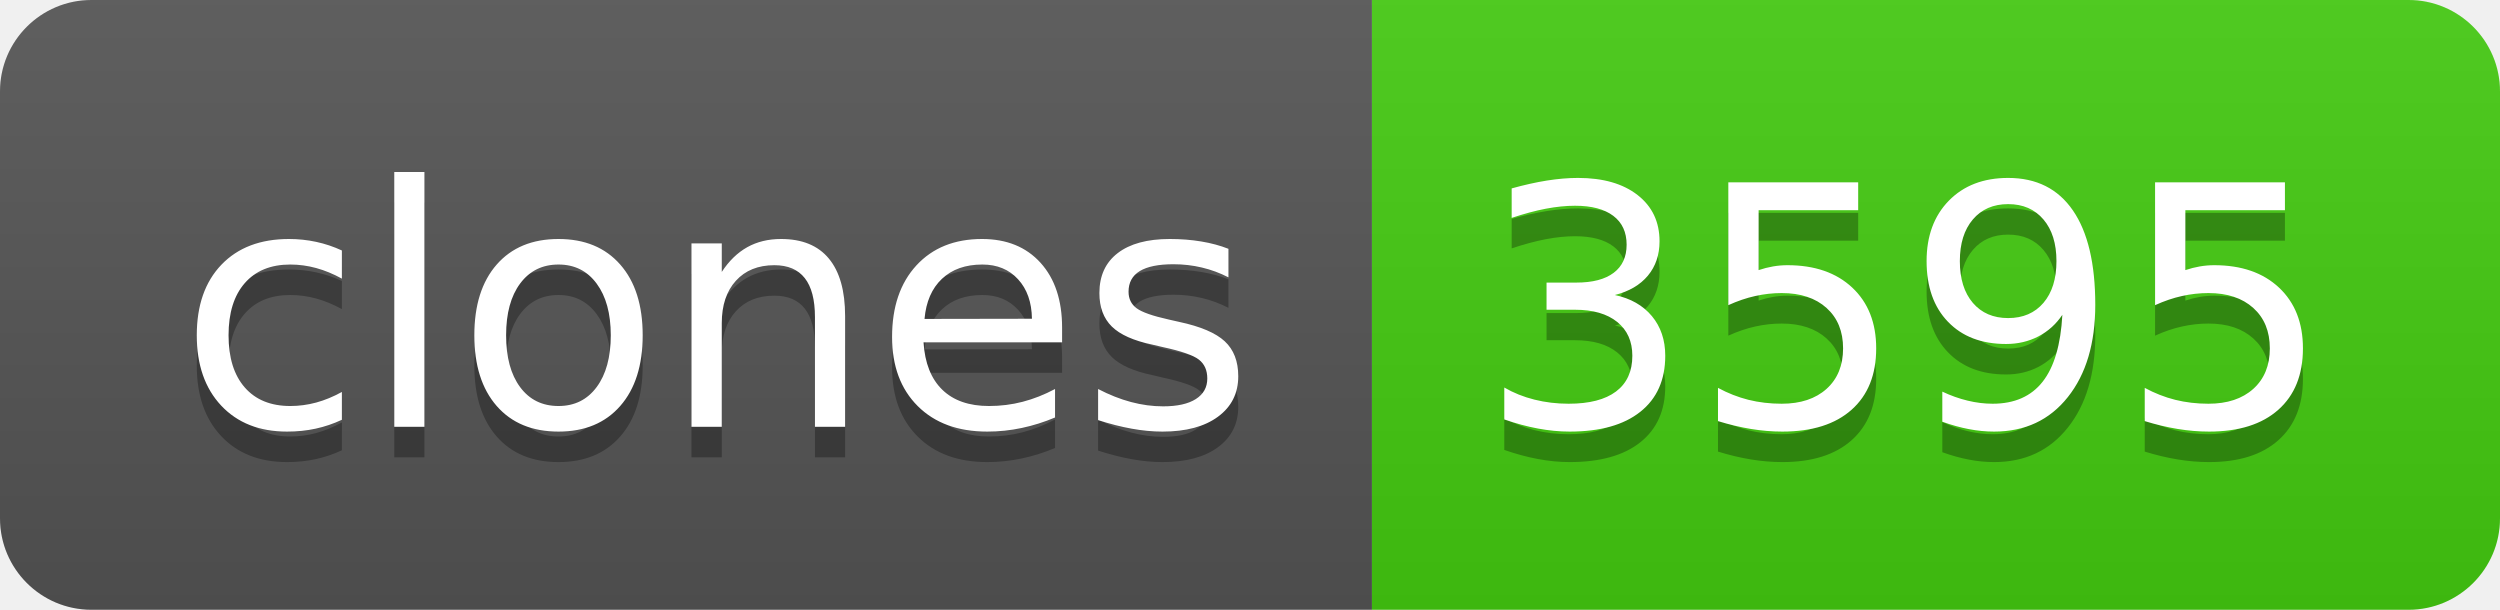
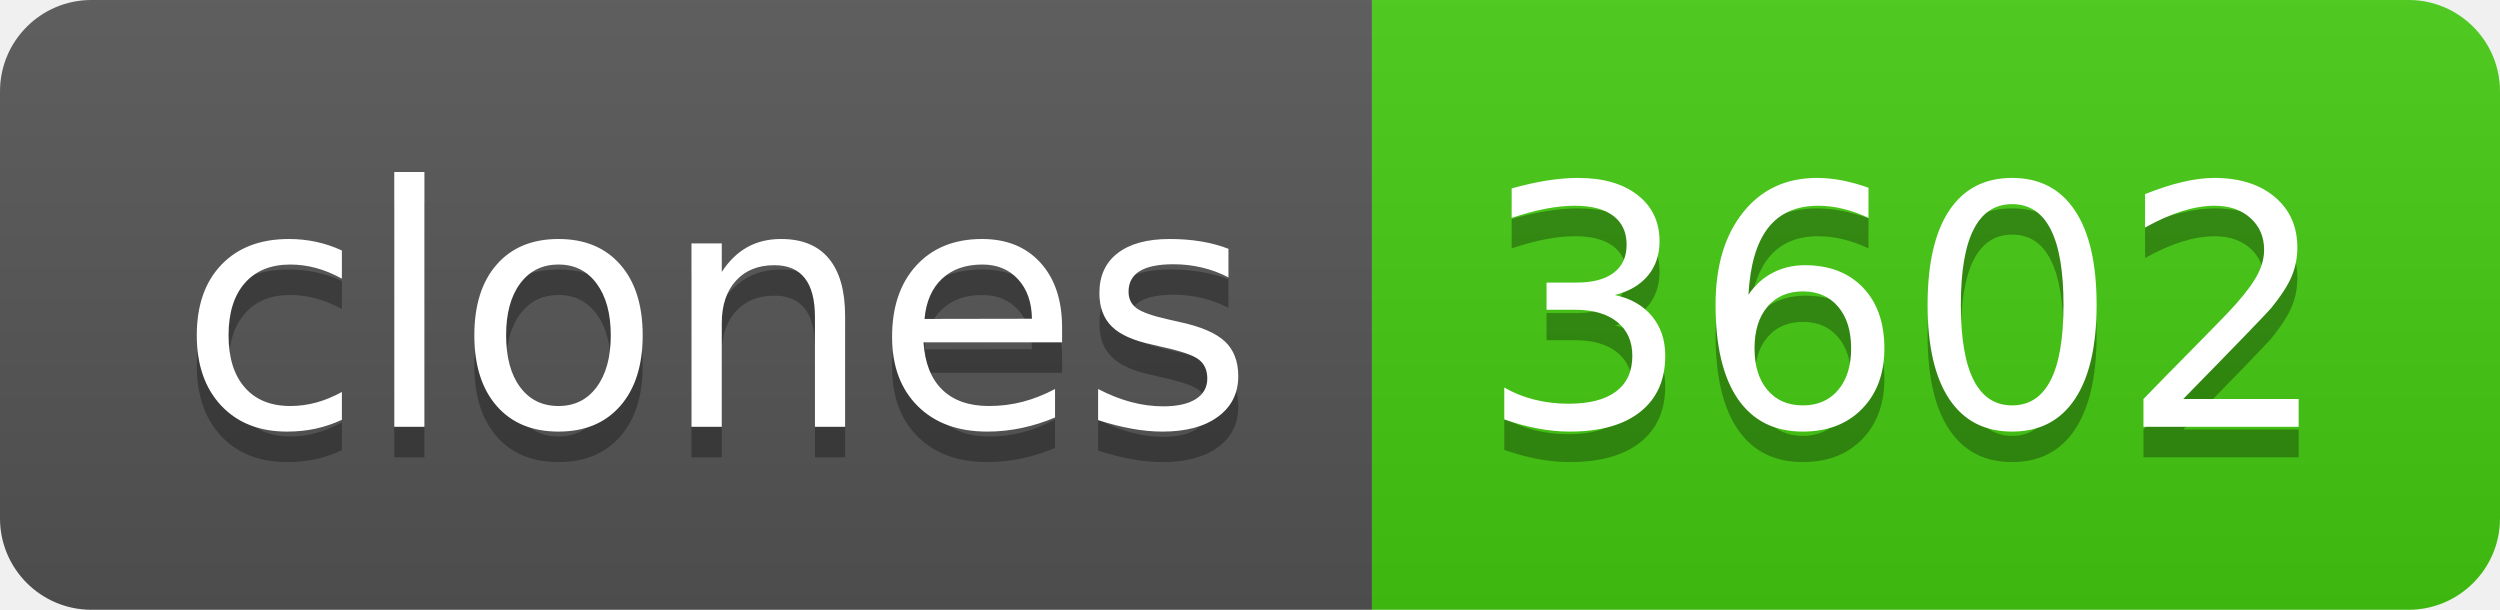
- <svg xmlns="http://www.w3.org/2000/svg" width="82" height="20" role="img" aria-label="clones: 3595">
+ <svg xmlns="http://www.w3.org/2000/svg" width="82" height="20" role="img" aria-label="clones: 3602">
  <linearGradient id="s" x2="0" y2="100%">
    <stop offset="0" stop-color="#bbb" stop-opacity=".1" />
    <stop offset="1" stop-opacity=".1" />
  </linearGradient>
  <clipPath id="r">
    <rect width="82" height="20" rx="3" fill="#fff" />
  </clipPath>
  <g clip-path="url(#r)">
    <rect width="45" height="20" fill="#555" />
    <rect x="45" width="37" height="20" fill="#4c1" />
    <rect width="82" height="20" fill="url(#s)" />
  </g>
  <g fill="#fff" text-anchor="middle" font-family="Verdana,Geneva,DejaVu Sans,sans-serif" text-rendering="geometricPrecision" font-size="110">
    <text aria-hidden="true" x="235" y="150" fill="#010101" fill-opacity=".3" transform="scale(.1)" textLength="350">clones</text>
    <text x="235" y="140" transform="scale(.1)" fill="#fff" textLength="350">clones</text>
-     <text aria-hidden="true" x="625" y="150" fill="#010101" fill-opacity=".3" transform="scale(.1)" textLength="270">3595</text>
-     <text x="625" y="140" transform="scale(.1)" fill="#fff" textLength="270">3595</text>
+     <text aria-hidden="true" x="625" y="150" fill="#010101" fill-opacity=".3" transform="scale(.1)" textLength="270">3602</text>
+     <text x="625" y="140" transform="scale(.1)" fill="#fff" textLength="270">3602</text>
  </g>
</svg>
